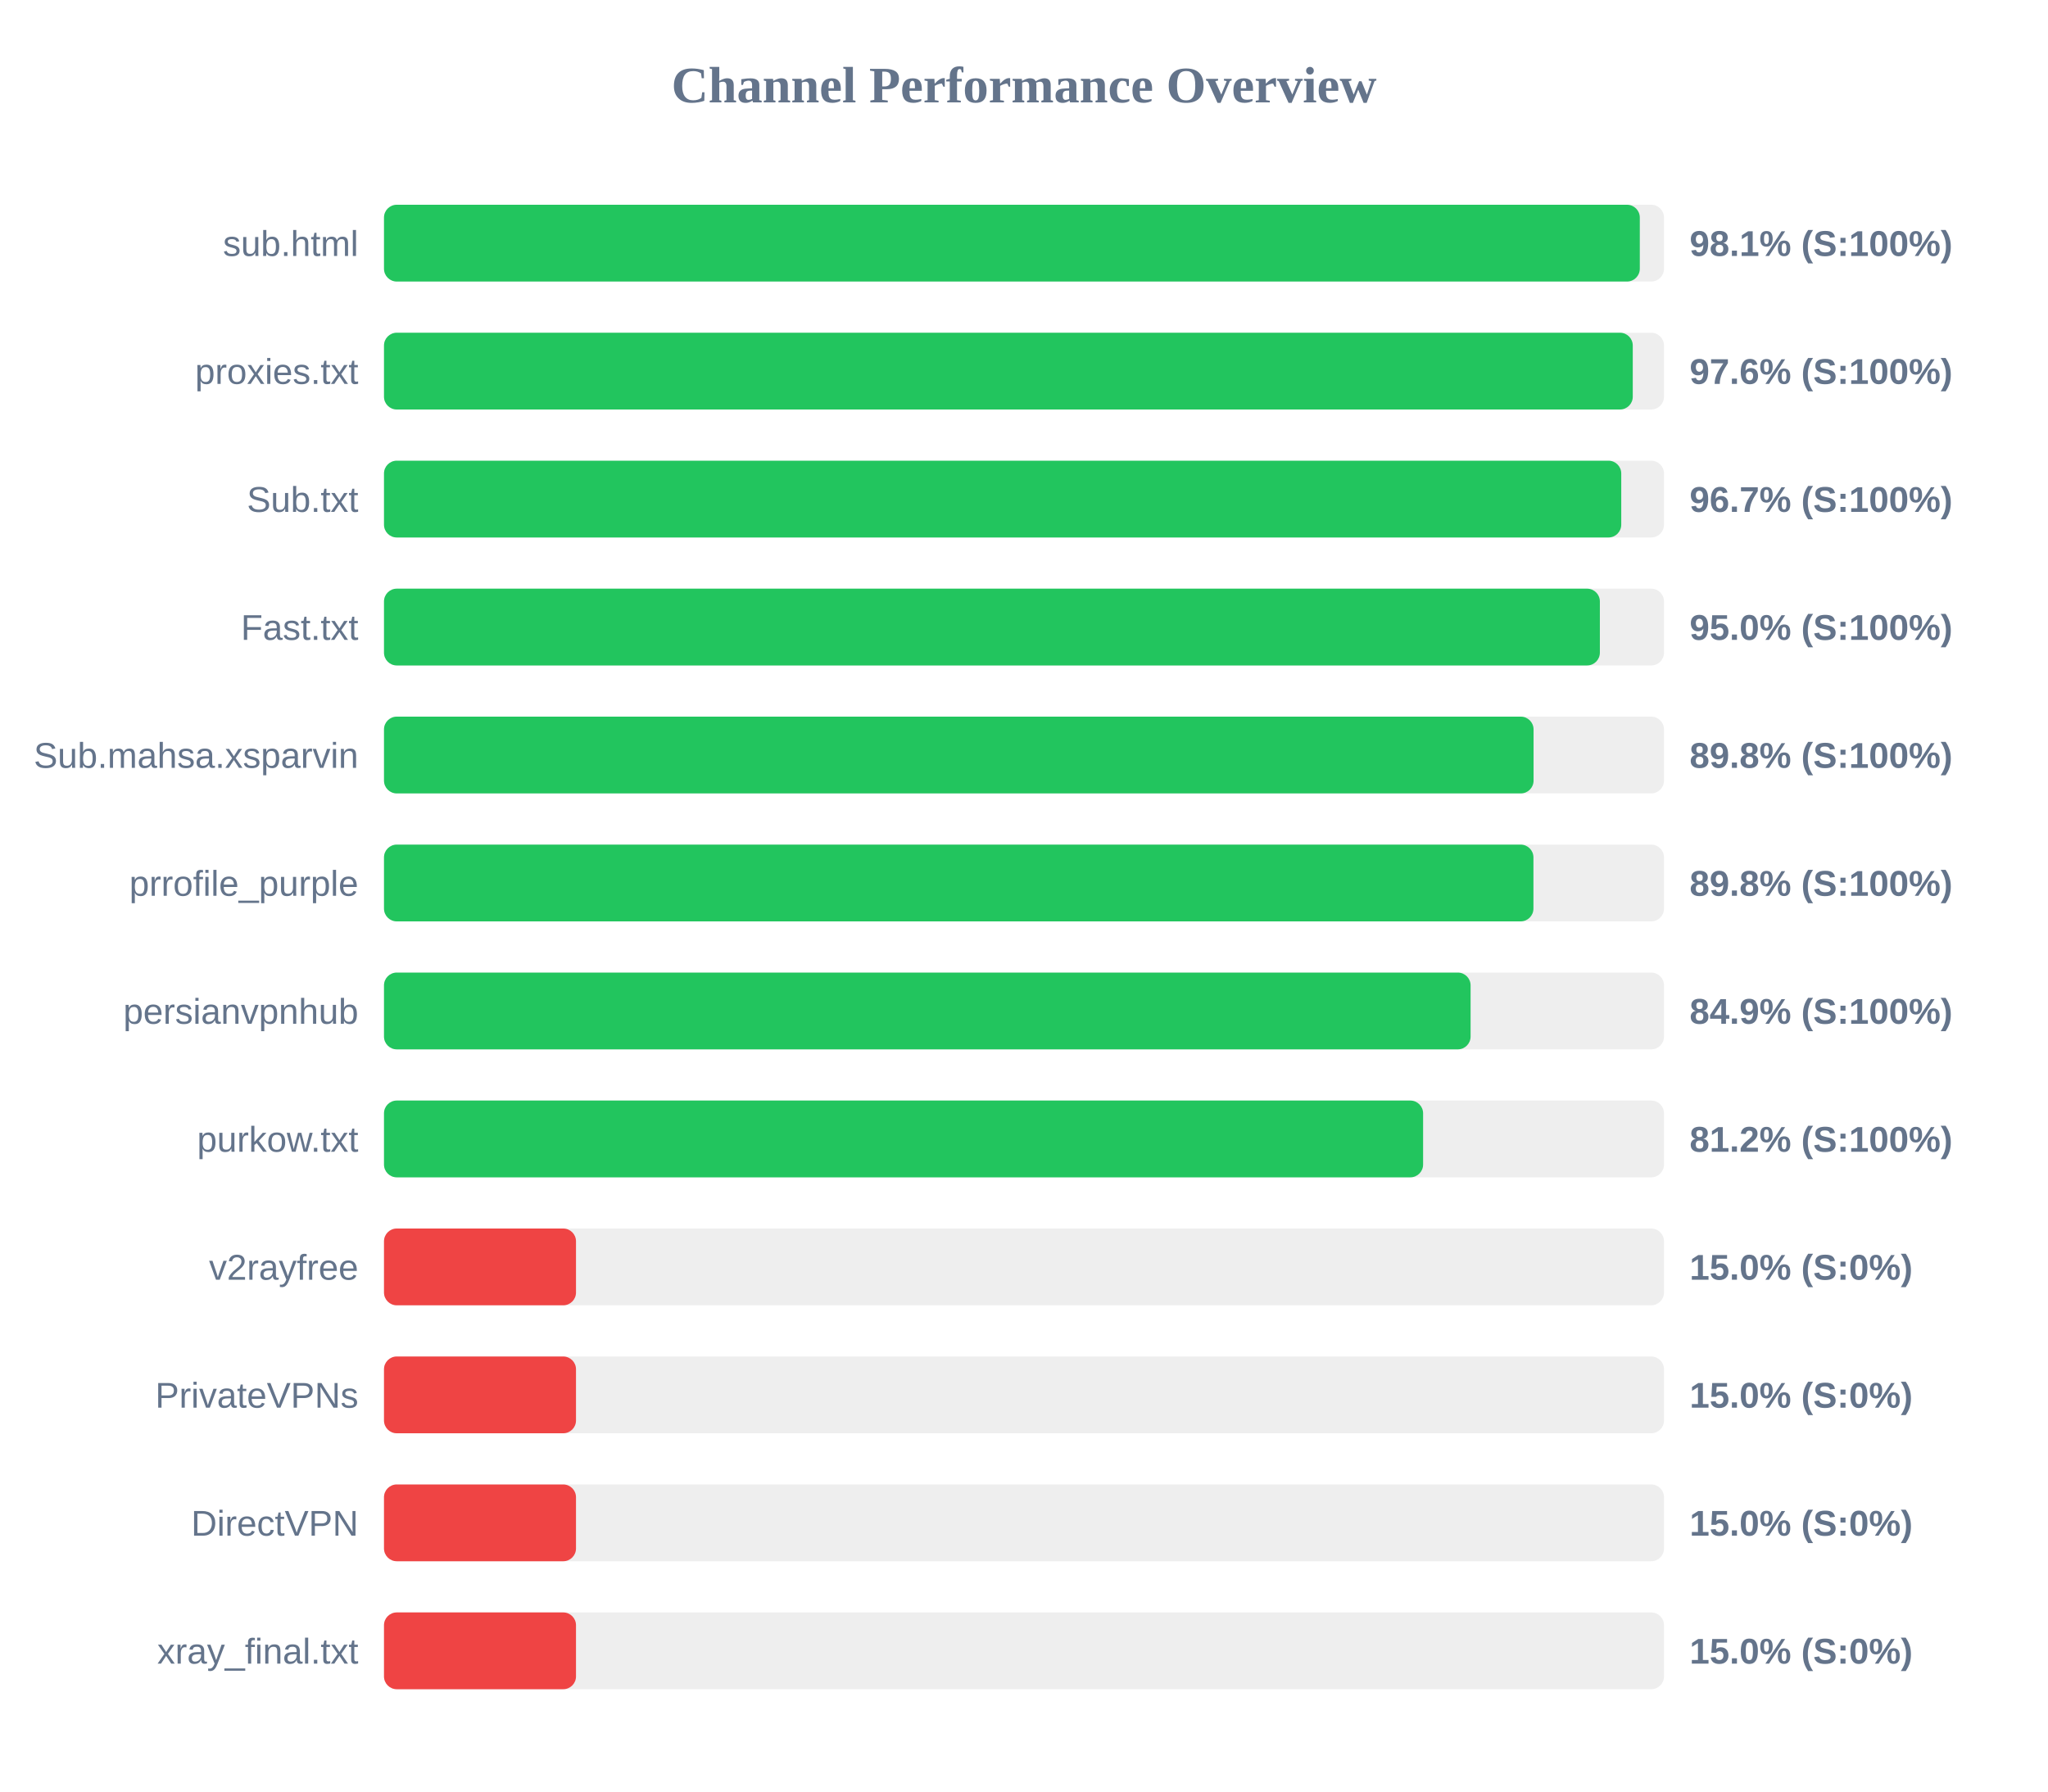
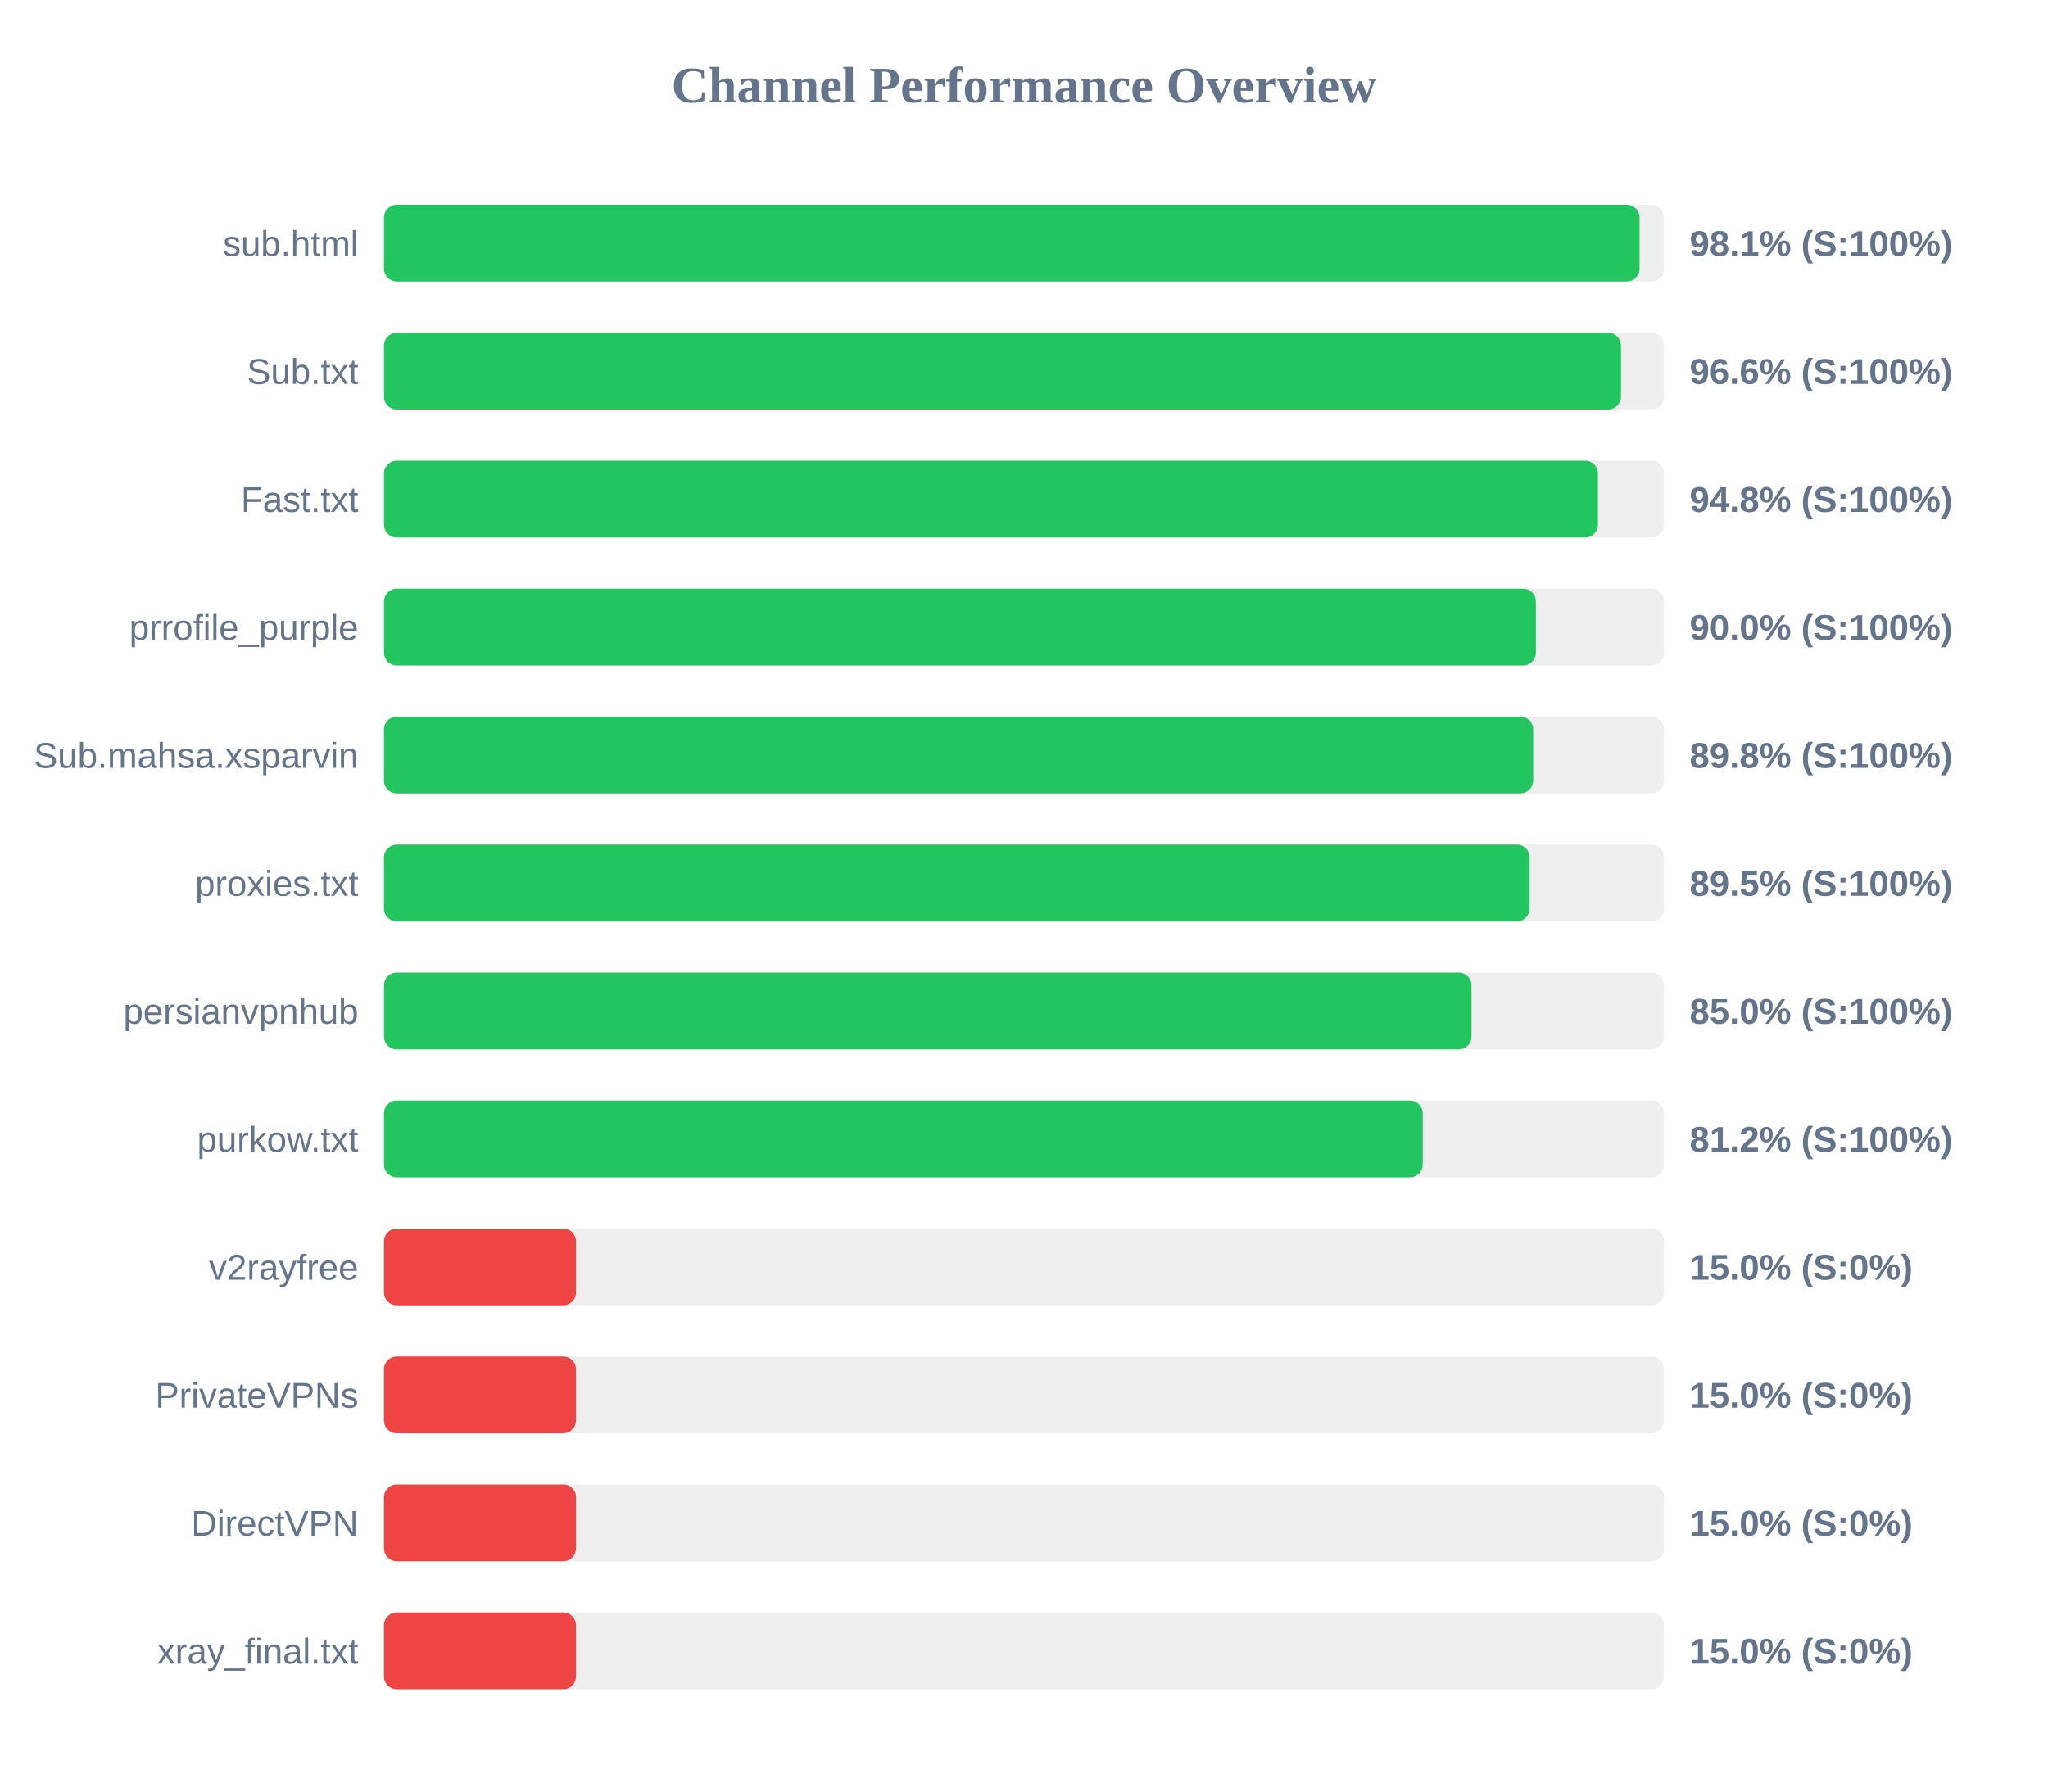
<svg xmlns="http://www.w3.org/2000/svg" width="800" height="700" version="1.1">
  <style>
        .row { font: 14px Arial; fill: #64748b; }
        .score { font: bold 14px Arial; fill: #64748b; }
    </style>
  <text x="400" y="40" text-anchor="middle" font-size="20px" font-weight="bold" fill="#64748b">Channel Performance Overview</text>
  <rect x="150" y="80" width="500" height="30" fill="#eee" rx="5" />
-   <rect x="150" y="80" width="490.55" height="30" fill="#22c55e" rx="5" />
+   <rect x="150" y="80" width="490.45" height="30" fill="#22c55e" rx="5" />
  <text x="140" y="100" text-anchor="end" class="row">sub.html</text>
  <text x="660" y="100" text-anchor="start" class="score">98.1% (S:100%)</text>
  <rect x="150" y="130" width="500" height="30" fill="#eee" rx="5" />
-   <rect x="150" y="130" width="487.8" height="30" fill="#22c55e" rx="5" />
-   <text x="140" y="150" text-anchor="end" class="row">proxies.txt</text>
-   <text x="660" y="150" text-anchor="start" class="score">97.6% (S:100%)</text>
+   <rect x="150" y="130" width="483.2" height="30" fill="#22c55e" rx="5" />
+   <text x="140" y="150" text-anchor="end" class="row">Sub.txt</text>
+   <text x="660" y="150" text-anchor="start" class="score">96.6% (S:100%)</text>
  <rect x="150" y="180" width="500" height="30" fill="#eee" rx="5" />
-   <rect x="150" y="180" width="483.3" height="30" fill="#22c55e" rx="5" />
-   <text x="140" y="200" text-anchor="end" class="row">Sub.txt</text>
-   <text x="660" y="200" text-anchor="start" class="score">96.7% (S:100%)</text>
+   <rect x="150" y="180" width="474.2" height="30" fill="#22c55e" rx="5" />
+   <text x="140" y="200" text-anchor="end" class="row">Fast.txt</text>
+   <text x="660" y="200" text-anchor="start" class="score">94.8% (S:100%)</text>
  <rect x="150" y="230" width="500" height="30" fill="#eee" rx="5" />
-   <rect x="150" y="230" width="474.95" height="30" fill="#22c55e" rx="5" />
-   <text x="140" y="250" text-anchor="end" class="row">Fast.txt</text>
-   <text x="660" y="250" text-anchor="start" class="score">95.0% (S:100%)</text>
+   <rect x="150" y="230" width="449.95" height="30" fill="#22c55e" rx="5" />
+   <text x="140" y="250" text-anchor="end" class="row">prrofile_purple</text>
+   <text x="660" y="250" text-anchor="start" class="score">90.0% (S:100%)</text>
  <rect x="150" y="280" width="500" height="30" fill="#eee" rx="5" />
-   <rect x="150" y="280" width="449.05" height="30" fill="#22c55e" rx="5" />
+   <rect x="150" y="280" width="448.9" height="30" fill="#22c55e" rx="5" />
  <text x="140" y="300" text-anchor="end" class="row">Sub.mahsa.xsparvin</text>
  <text x="660" y="300" text-anchor="start" class="score">89.8% (S:100%)</text>
  <rect x="150" y="330" width="500" height="30" fill="#eee" rx="5" />
-   <rect x="150" y="330" width="449.0" height="30" fill="#22c55e" rx="5" />
-   <text x="140" y="350" text-anchor="end" class="row">prrofile_purple</text>
-   <text x="660" y="350" text-anchor="start" class="score">89.8% (S:100%)</text>
+   <rect x="150" y="330" width="447.5" height="30" fill="#22c55e" rx="5" />
+   <text x="140" y="350" text-anchor="end" class="row">proxies.txt</text>
+   <text x="660" y="350" text-anchor="start" class="score">89.5% (S:100%)</text>
  <rect x="150" y="380" width="500" height="30" fill="#eee" rx="5" />
-   <rect x="150" y="380" width="424.45" height="30" fill="#22c55e" rx="5" />
+   <rect x="150" y="380" width="424.8" height="30" fill="#22c55e" rx="5" />
  <text x="140" y="400" text-anchor="end" class="row">persianvpnhub</text>
-   <text x="660" y="400" text-anchor="start" class="score">84.9% (S:100%)</text>
+   <text x="660" y="400" text-anchor="start" class="score">85.0% (S:100%)</text>
  <rect x="150" y="430" width="500" height="30" fill="#eee" rx="5" />
-   <rect x="150" y="430" width="405.9" height="30" fill="#22c55e" rx="5" />
+   <rect x="150" y="430" width="405.75" height="30" fill="#22c55e" rx="5" />
  <text x="140" y="450" text-anchor="end" class="row">purkow.txt</text>
  <text x="660" y="450" text-anchor="start" class="score">81.2% (S:100%)</text>
  <rect x="150" y="480" width="500" height="30" fill="#eee" rx="5" />
  <rect x="150" y="480" width="75.0" height="30" fill="#ef4444" rx="5" />
  <text x="140" y="500" text-anchor="end" class="row">v2rayfree</text>
  <text x="660" y="500" text-anchor="start" class="score">15.0% (S:0%)</text>
  <rect x="150" y="530" width="500" height="30" fill="#eee" rx="5" />
  <rect x="150" y="530" width="75.0" height="30" fill="#ef4444" rx="5" />
  <text x="140" y="550" text-anchor="end" class="row">PrivateVPNs</text>
  <text x="660" y="550" text-anchor="start" class="score">15.0% (S:0%)</text>
  <rect x="150" y="580" width="500" height="30" fill="#eee" rx="5" />
  <rect x="150" y="580" width="75.0" height="30" fill="#ef4444" rx="5" />
  <text x="140" y="600" text-anchor="end" class="row">DirectVPN</text>
  <text x="660" y="600" text-anchor="start" class="score">15.0% (S:0%)</text>
  <rect x="150" y="630" width="500" height="30" fill="#eee" rx="5" />
  <rect x="150" y="630" width="75.0" height="30" fill="#ef4444" rx="5" />
  <text x="140" y="650" text-anchor="end" class="row">xray_final.txt</text>
  <text x="660" y="650" text-anchor="start" class="score">15.0% (S:0%)</text>
</svg>
